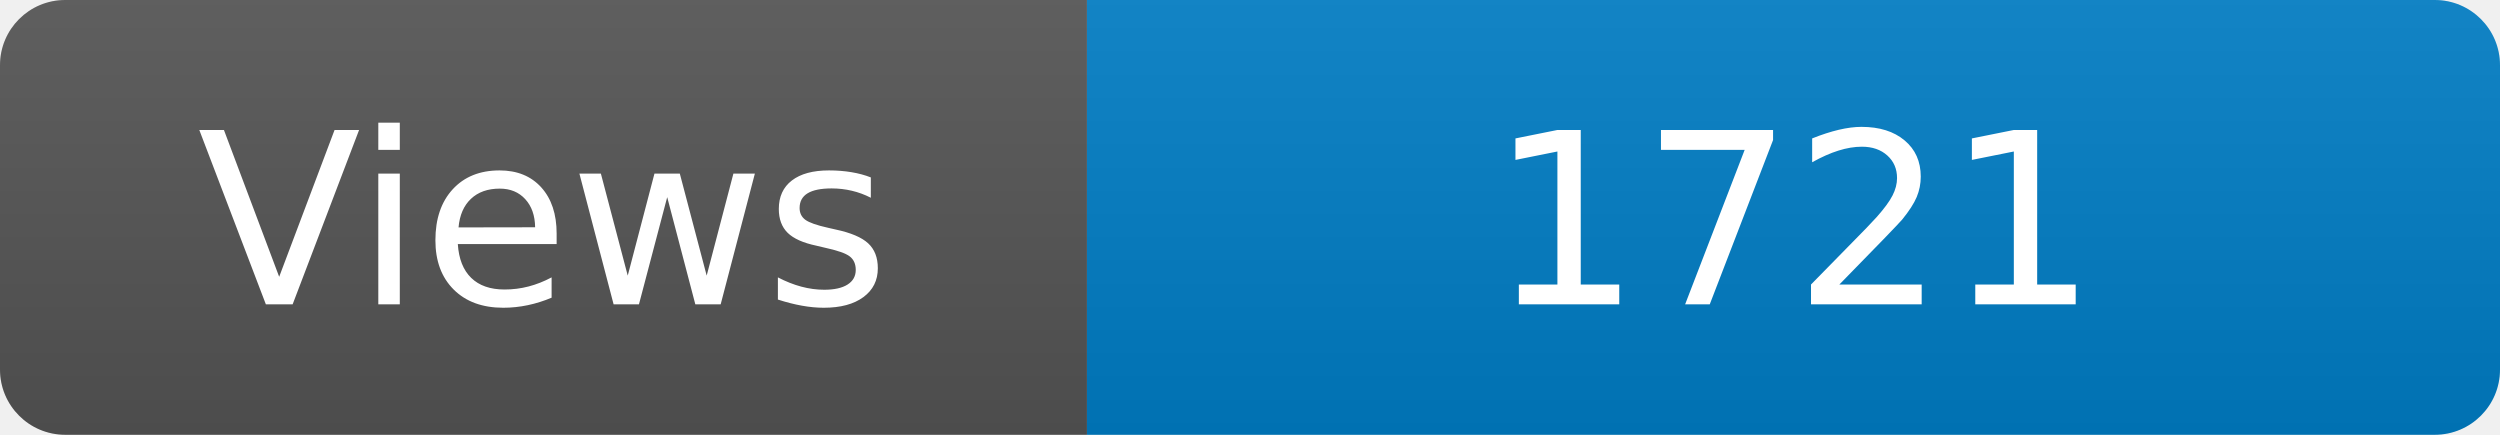
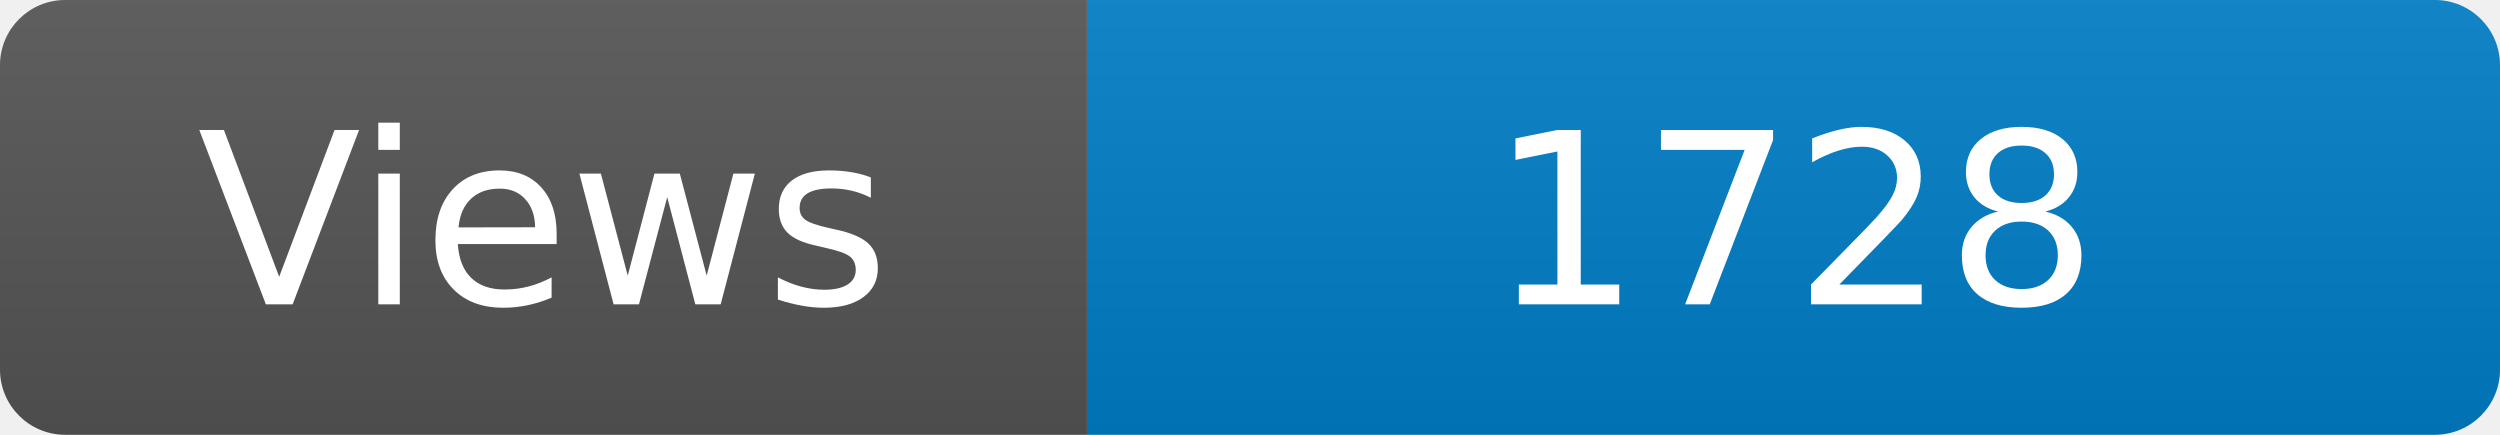
<svg xmlns="http://www.w3.org/2000/svg" width="115" height="20" role="img" aria-label="Maintained?: yes">
  <linearGradient id="s" x2="0" y2="100%">
    <stop offset="0" stop-color="#bbb" stop-opacity=".1" />
    <stop offset="1" stop-opacity=".1" />
  </linearGradient>
  <clipPath id="r">
    <rect width="115" height="20" rx="3" fill="#fff" />
  </clipPath>
  <g clip-path="url(#r)">
    <rect width="50" height="20" fill="#555" />
    <rect x="50" width="160" height="20" fill="#007ec6" />
    <rect width="115" height="20" fill="url(#s)" />
  </g>
  <g fill="#fff" text-anchor="middle" font-family="Verdana,Geneva,DejaVu Sans,sans-serif" font-size="110">
    <text x="250" y="140" transform="scale(.1)" fill="#fff">Views</text>
-     <text x="825" y="140" transform="scale(.1)" fill="#fff">1721</text>
+     <text x="825" y="140" transform="scale(.1)" fill="#fff">1728</text>
  </g>
</svg>
